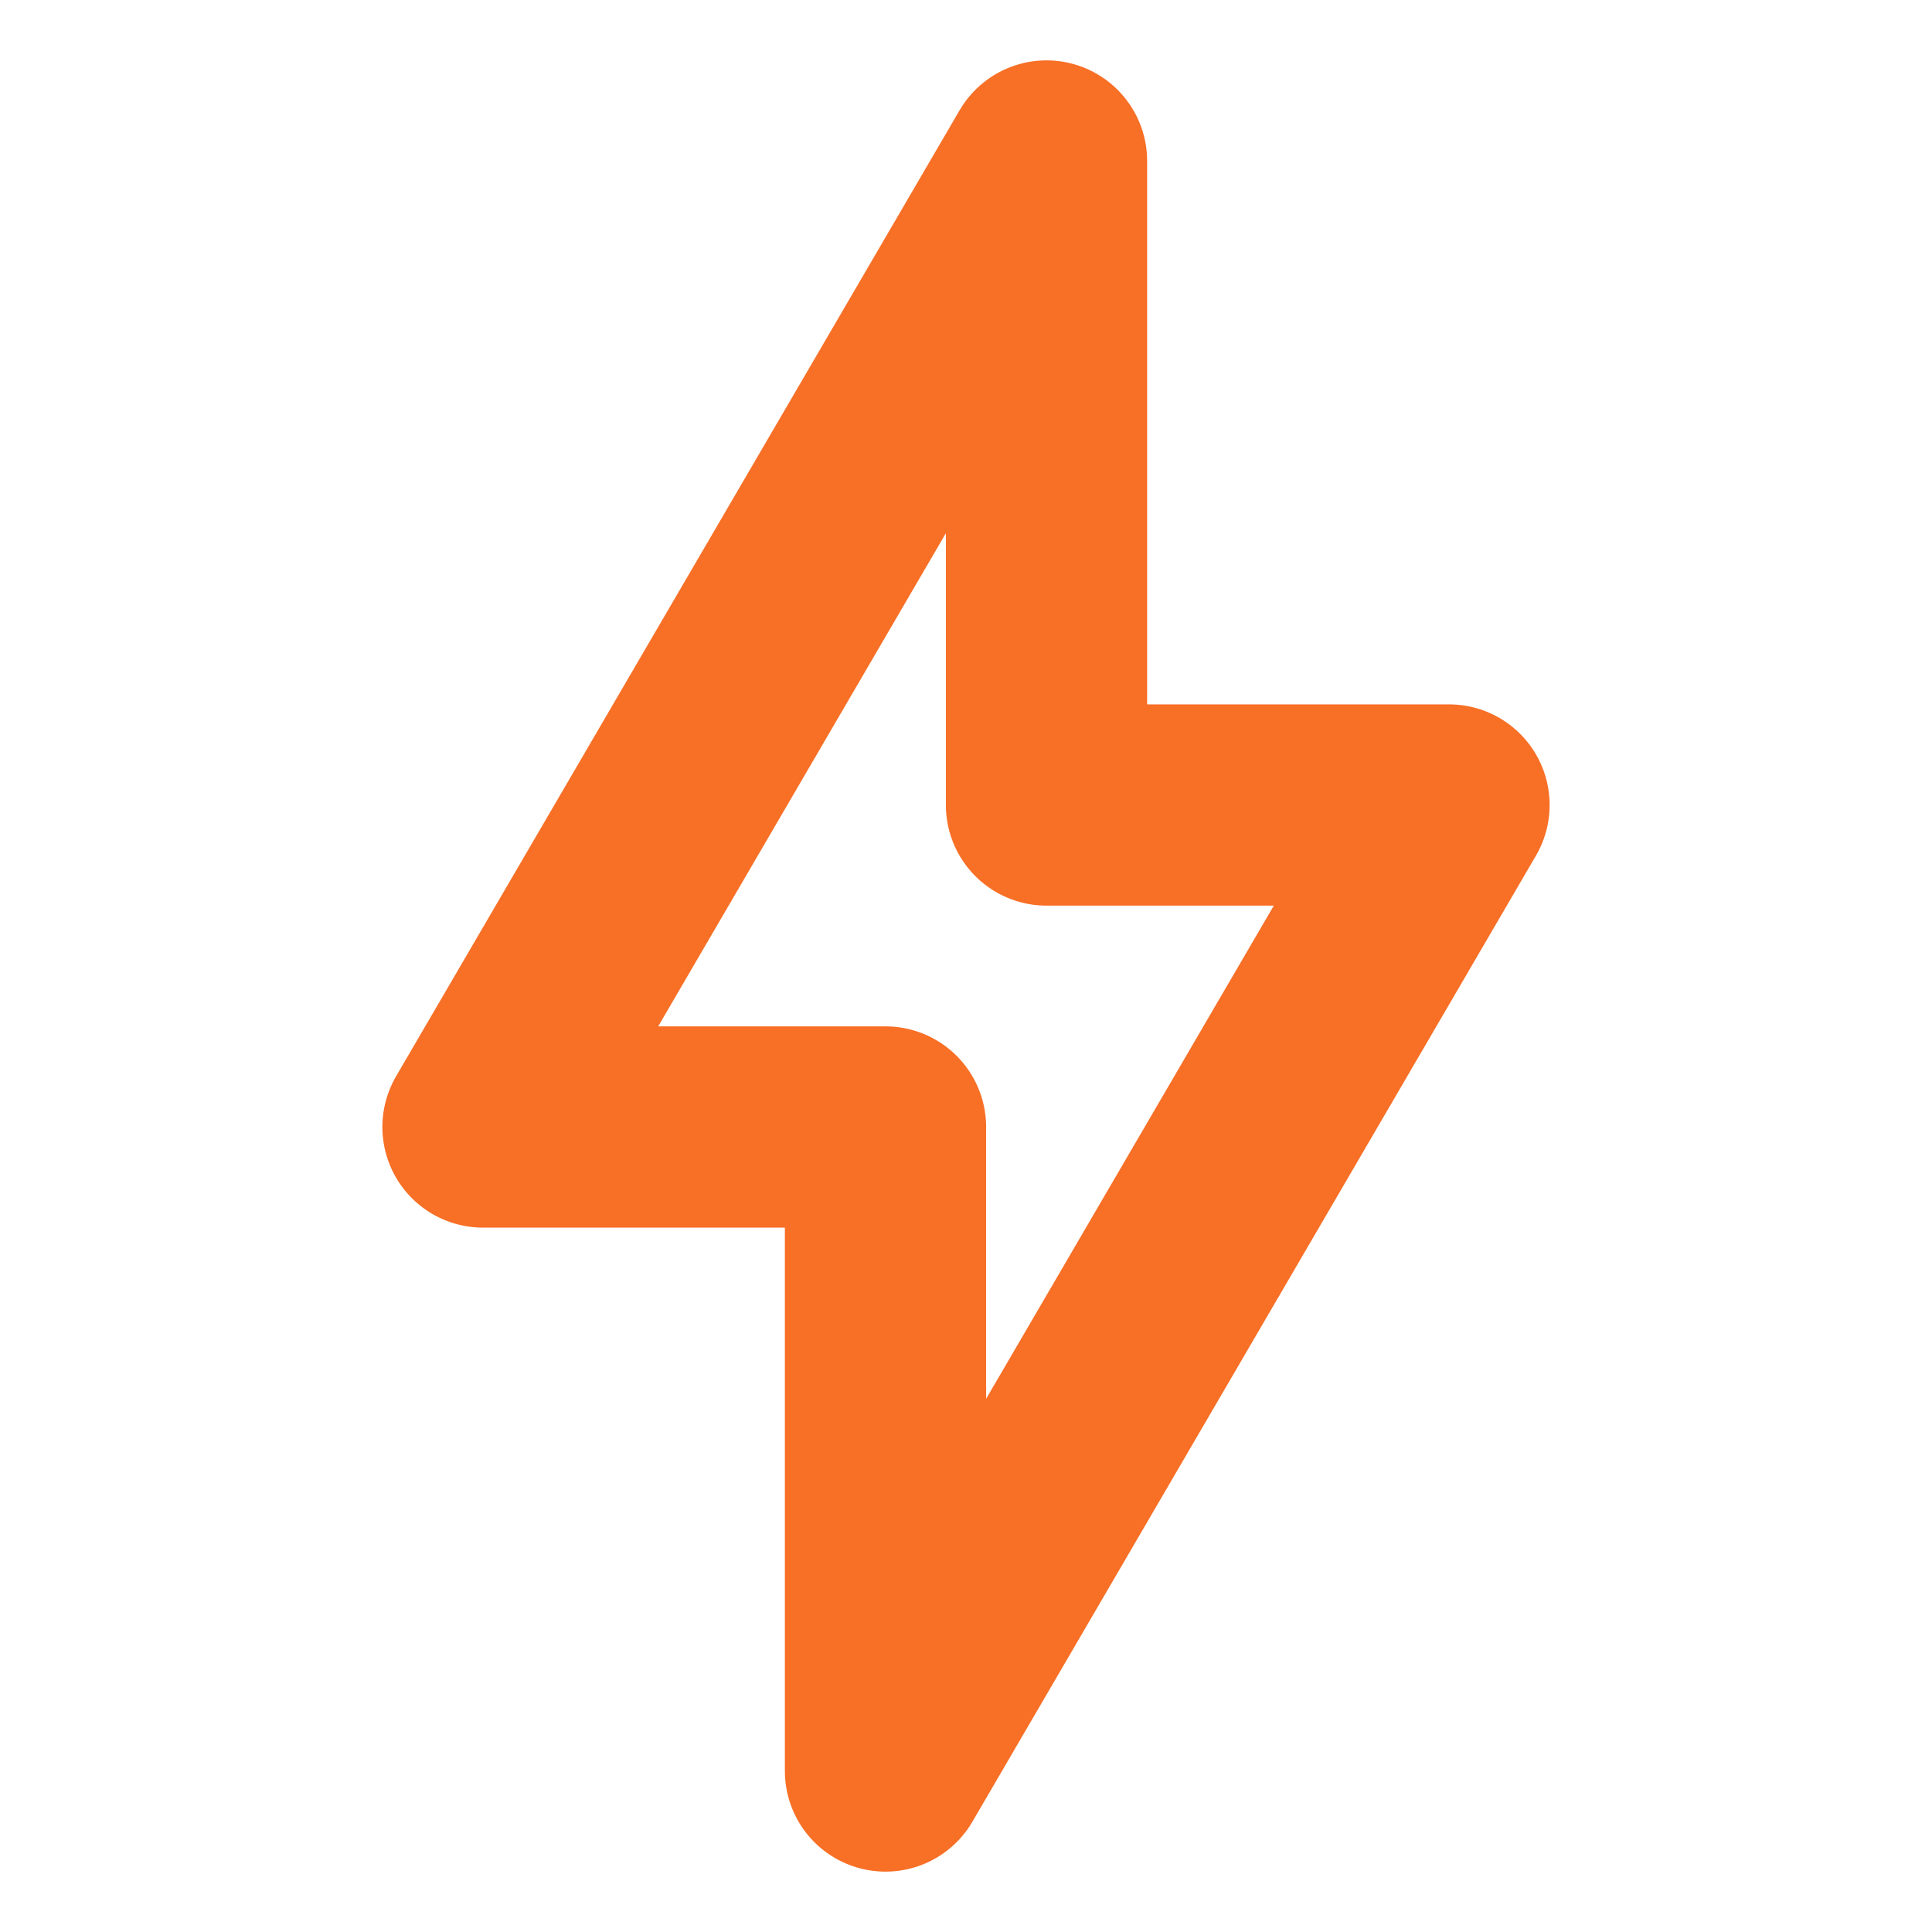
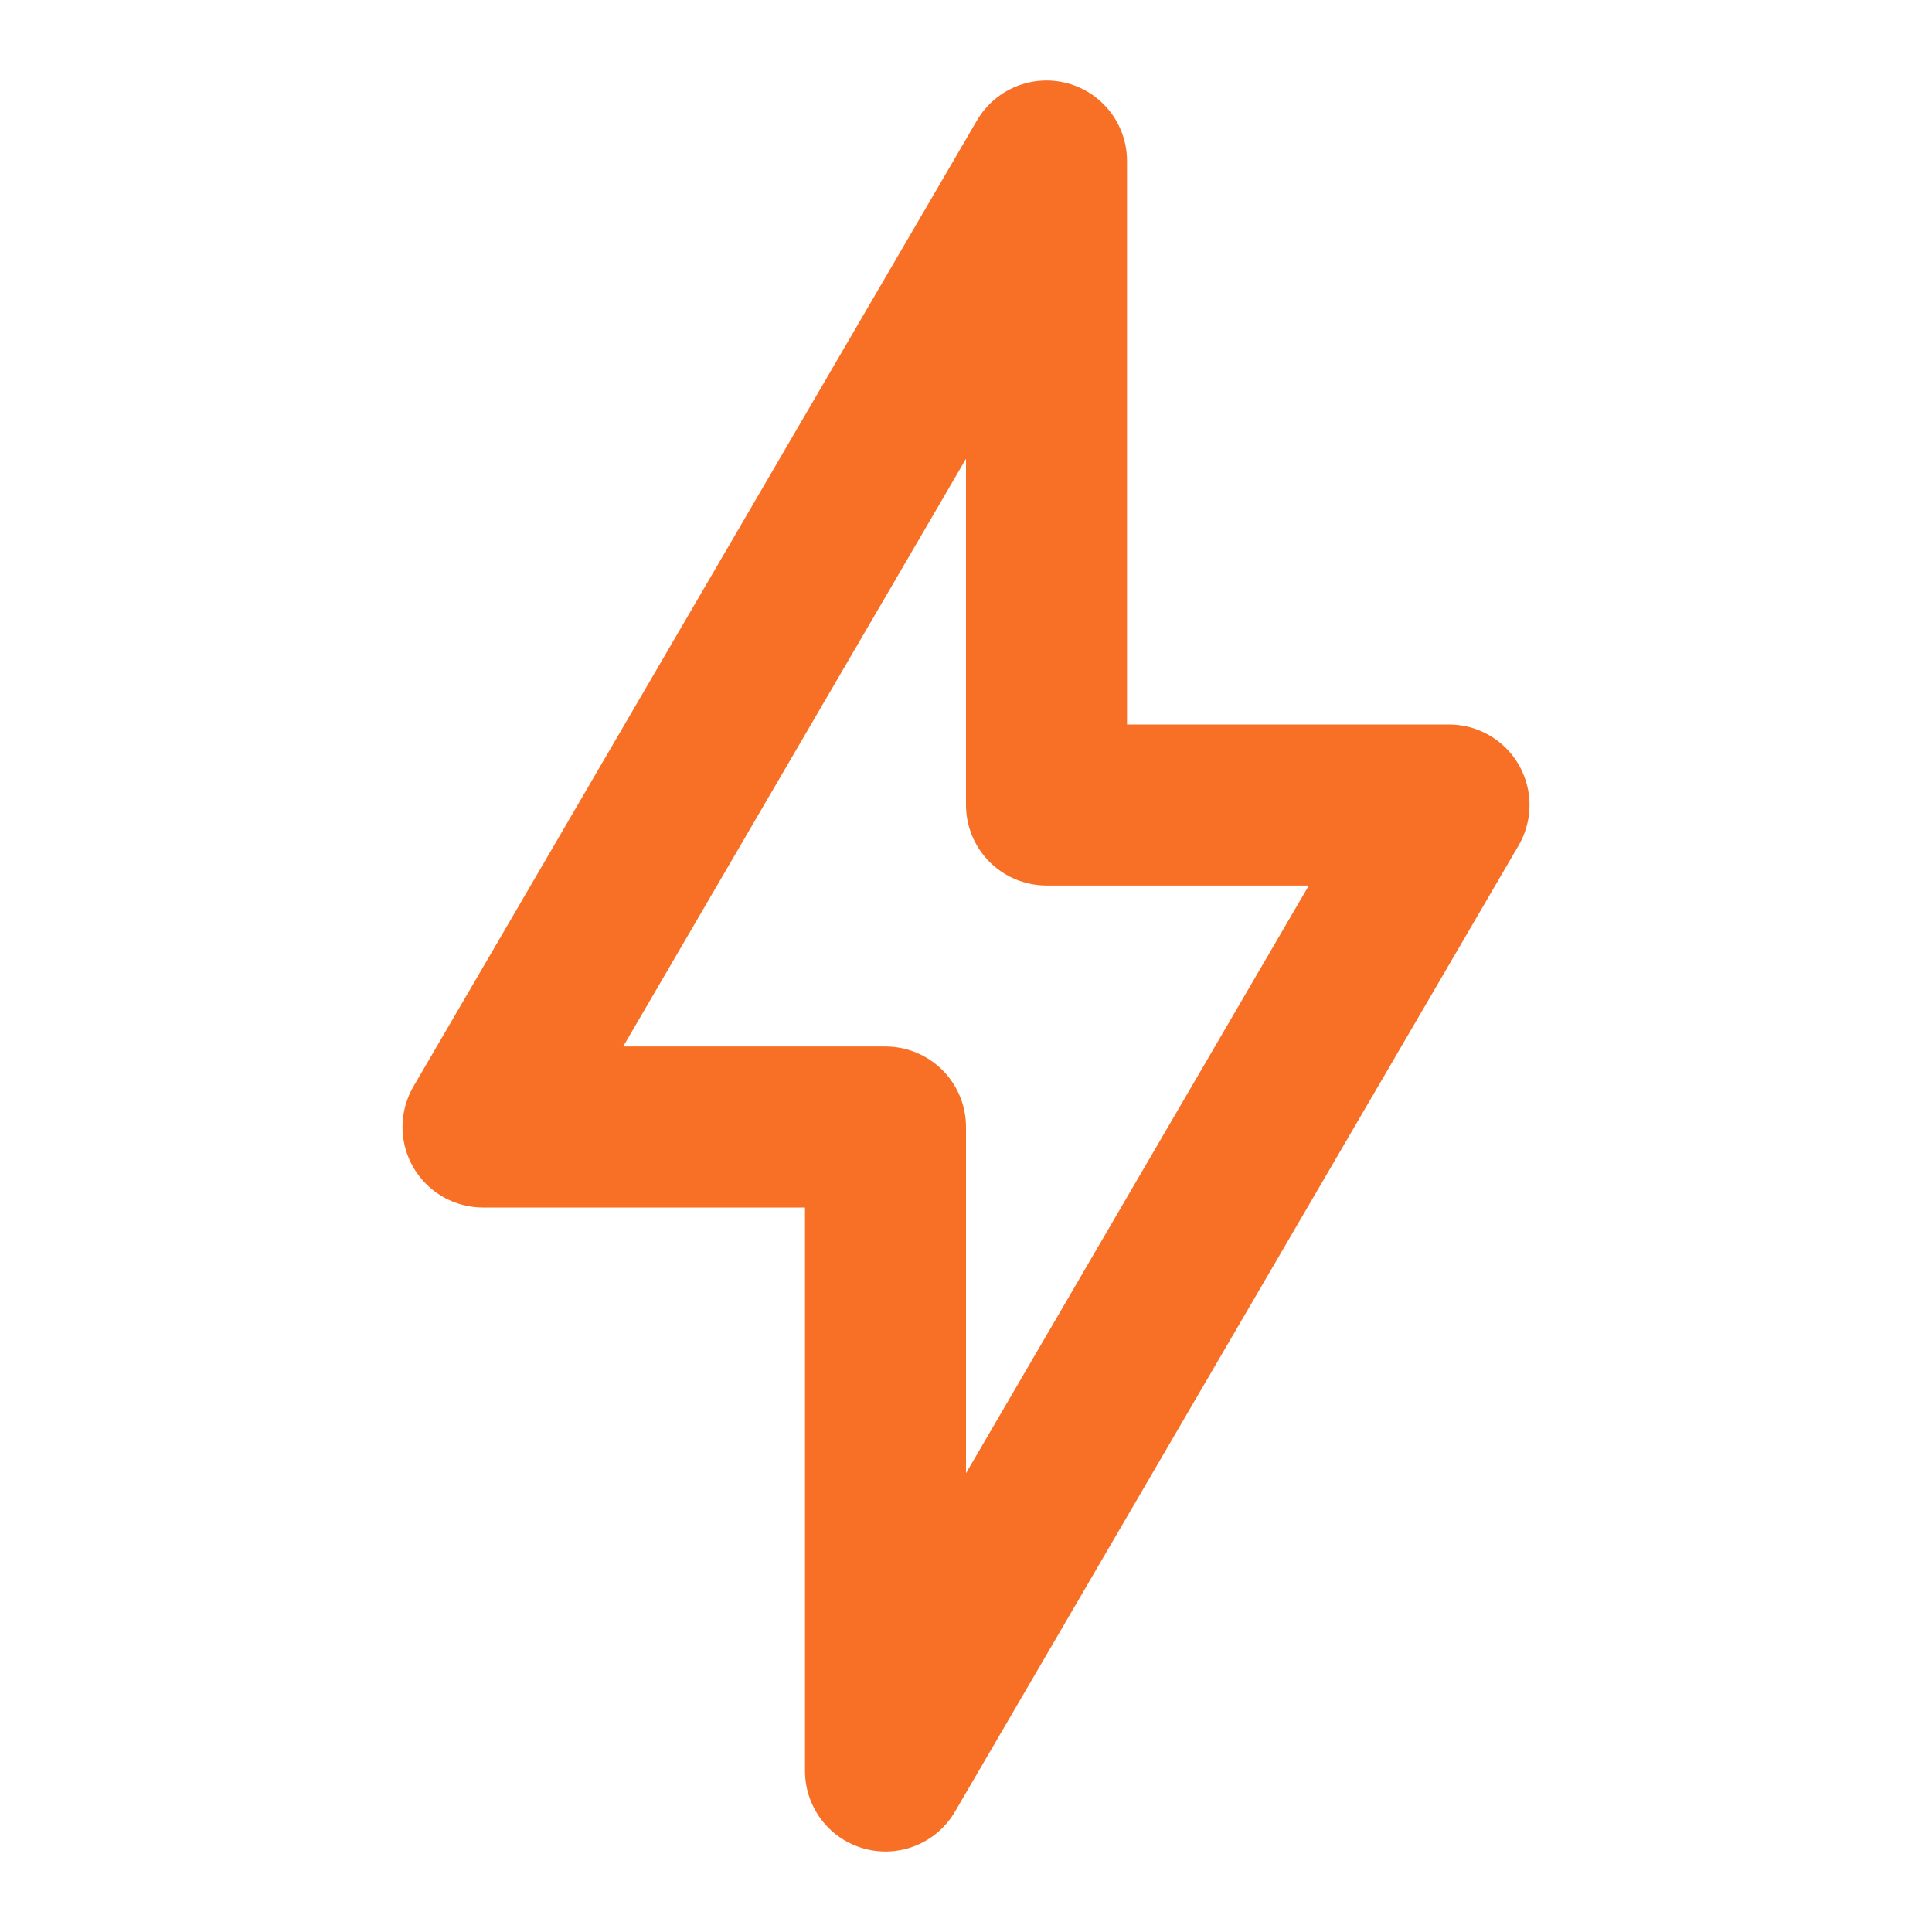
<svg xmlns="http://www.w3.org/2000/svg" viewBox="0 0 24 24" fill="none">
-   <path d="M6 14L13 2V10H18L11 22V14H6Z" stroke="#F86F26" stroke-width="2.5" stroke-linejoin="round" />
+   <path d="M6 14L13 2V10H18L11 22V14H6Z" stroke="#F86F26" stroke-width="2" stroke-linejoin="round" />
</svg>
